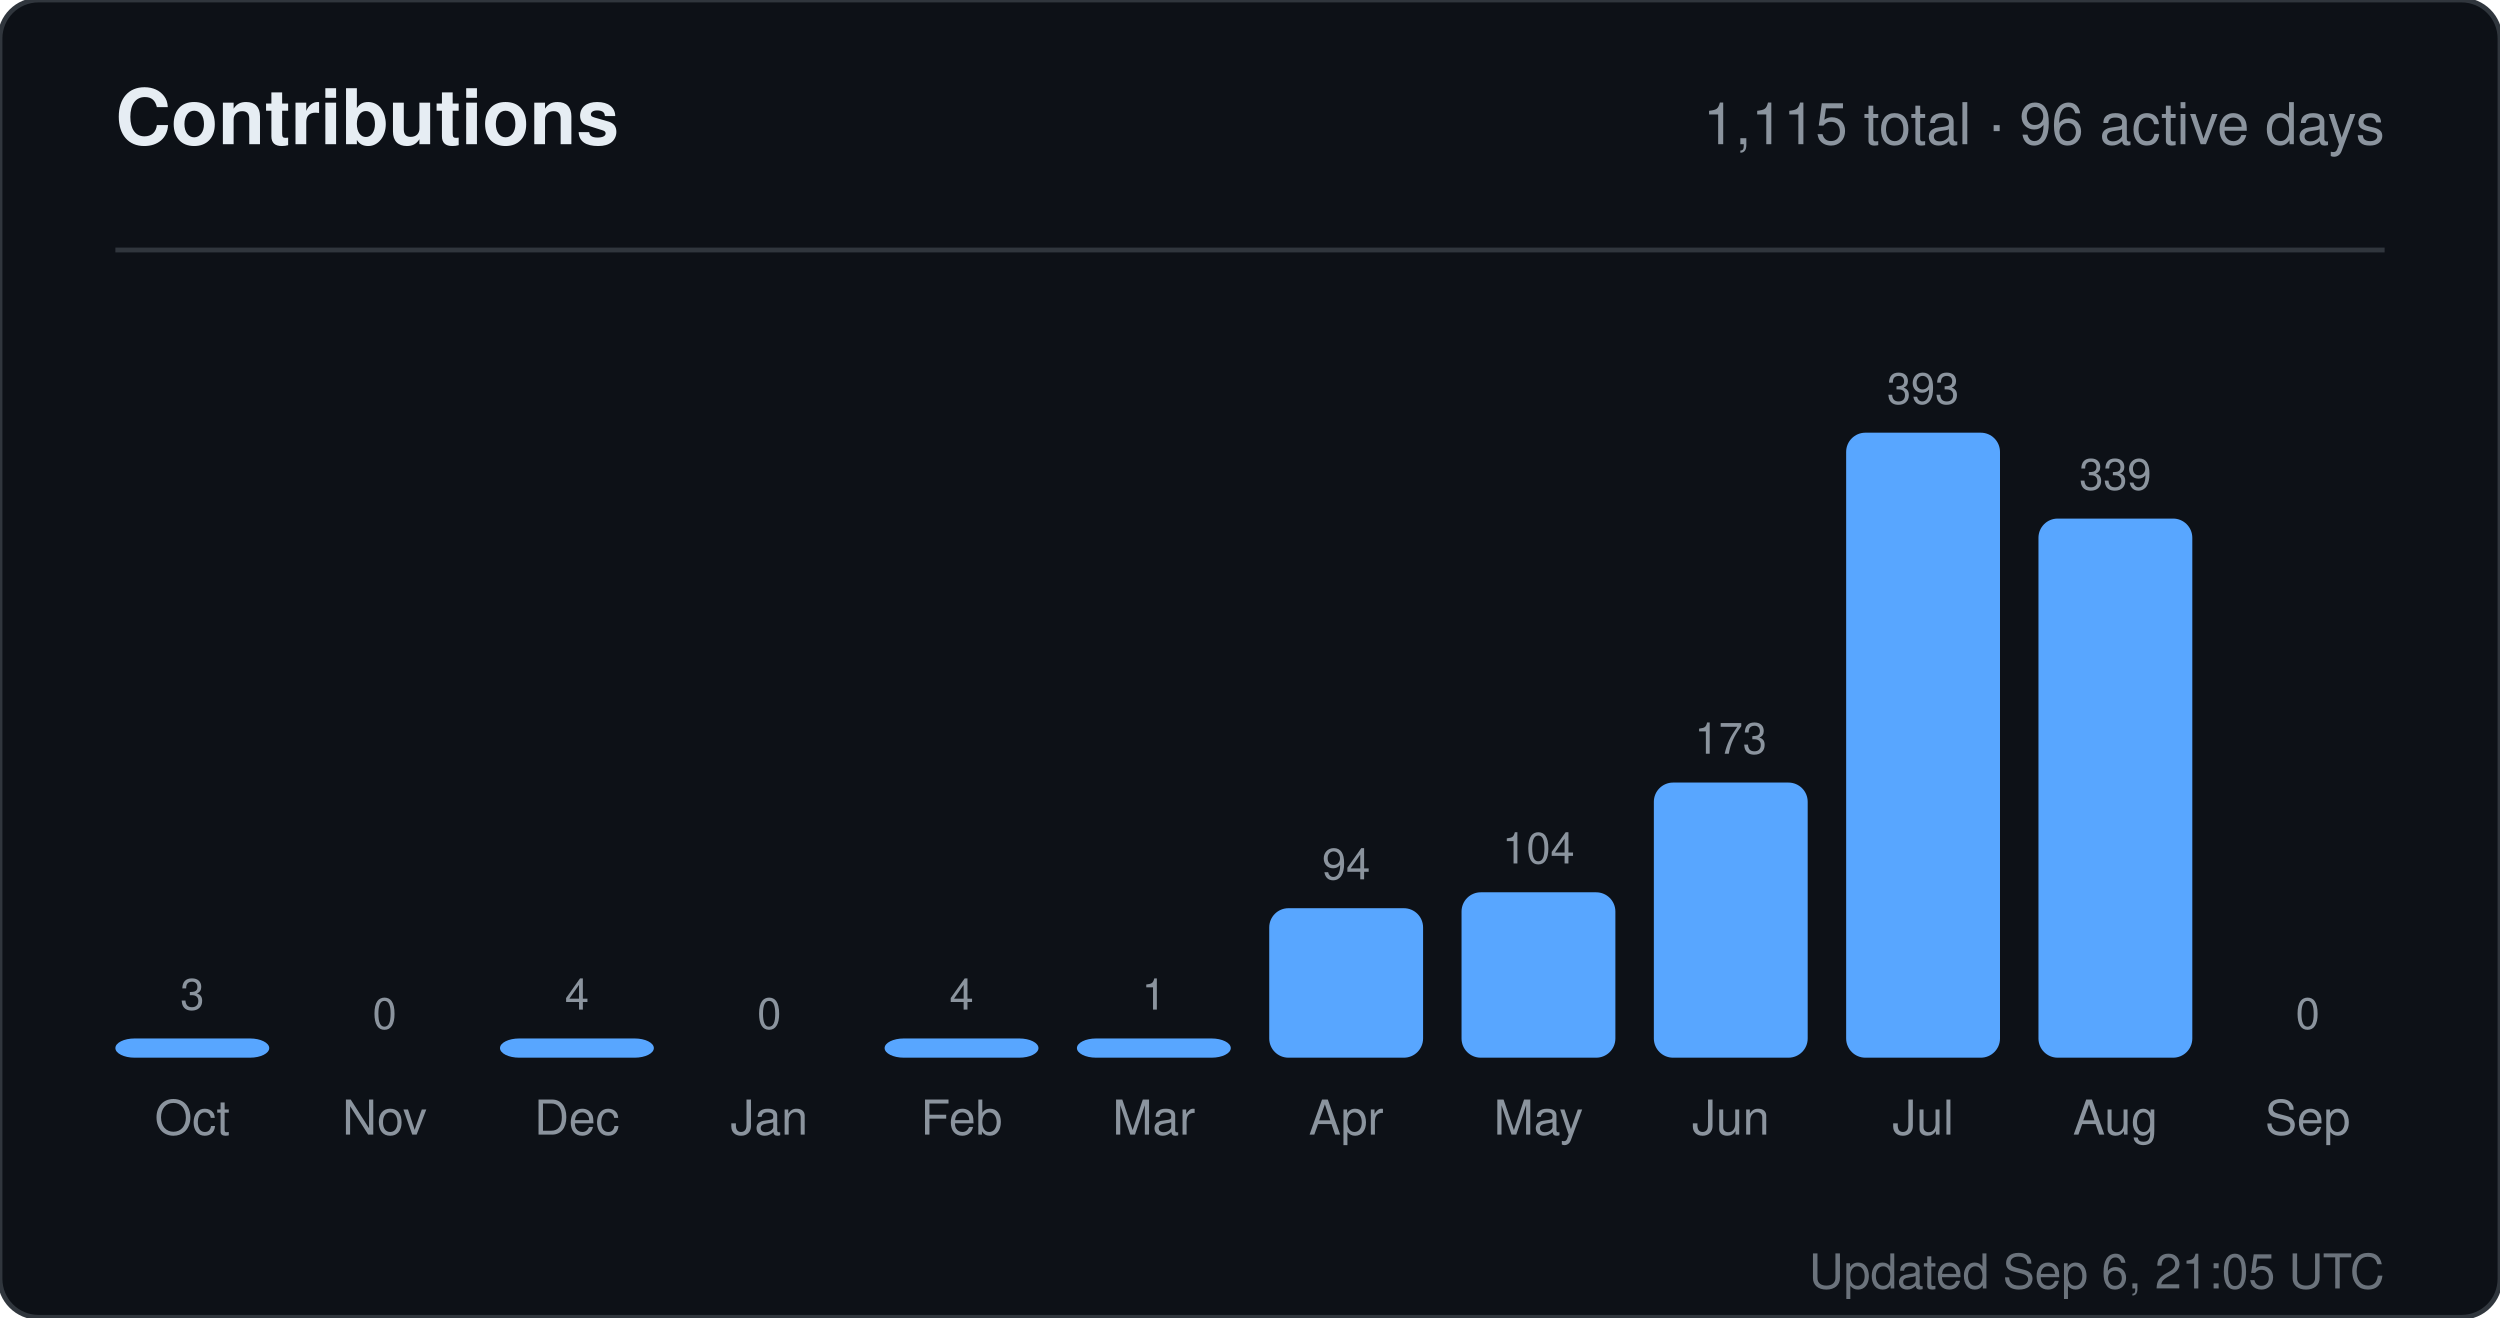
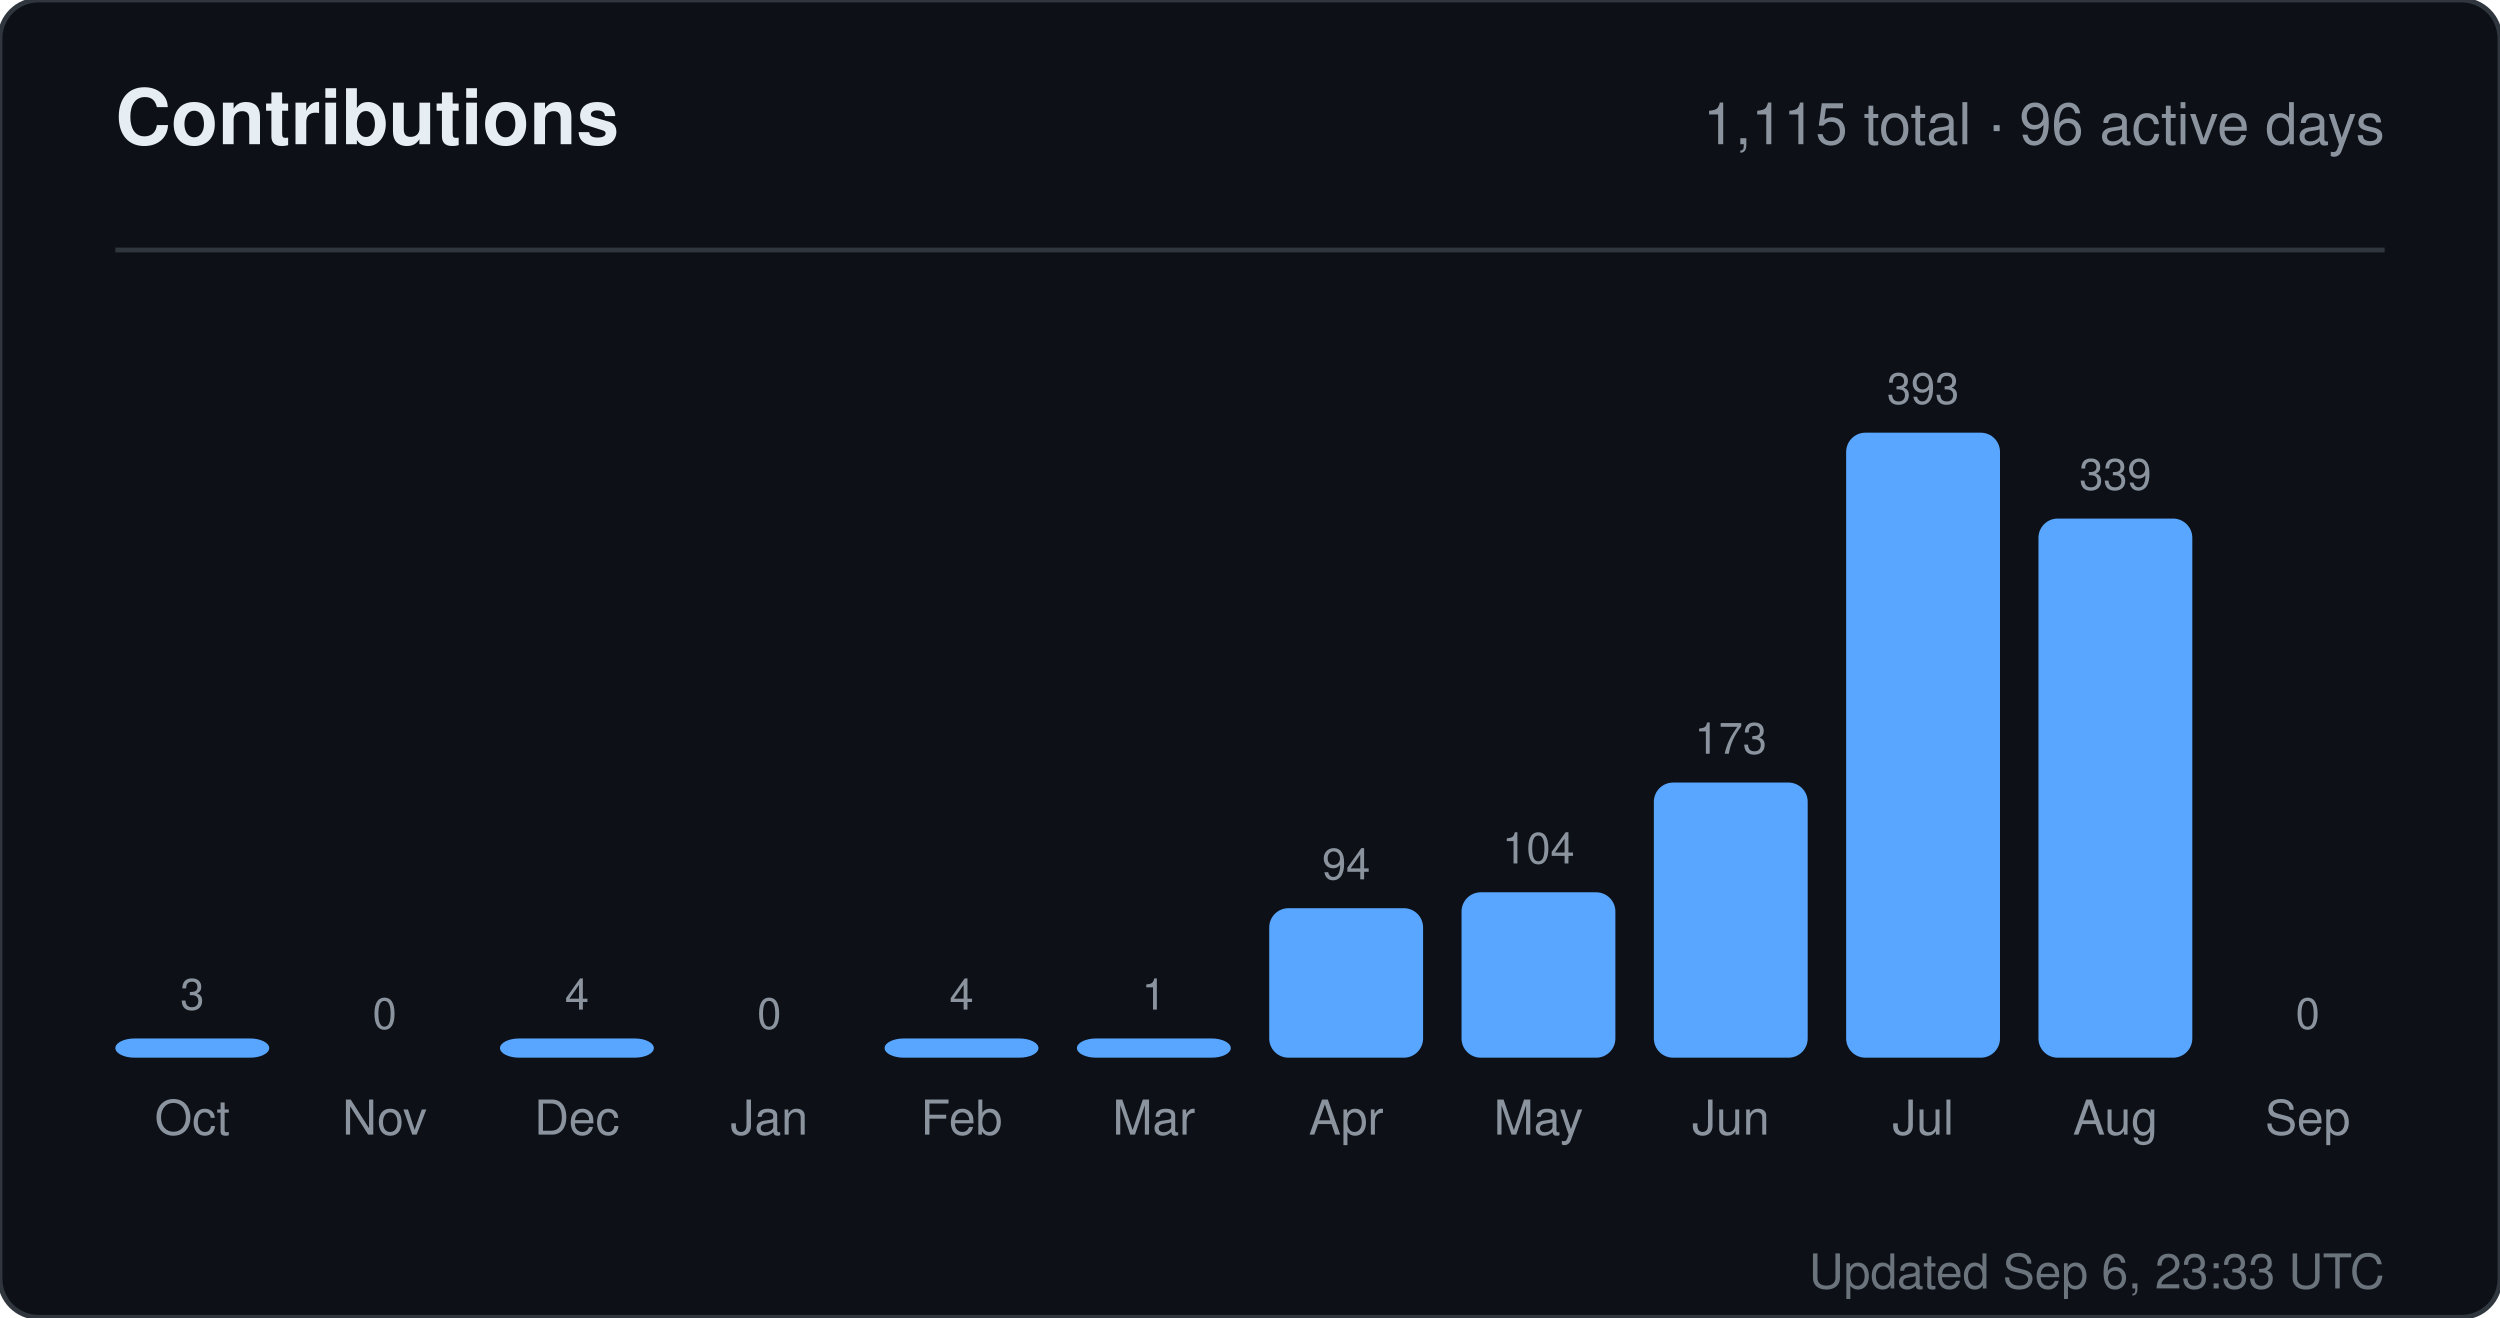
<svg xmlns="http://www.w3.org/2000/svg" width="520" height="274" viewBox="0 0 520 274" role="img" aria-label="Contributions for sandiirawan12">
  <rect width="520" height="274" rx="8" fill="#0d1117" stroke="#30363d" />
  <g font-family="-apple-system, BlinkMacSystemFont, Segoe UI, Helvetica, Arial, sans-serif">
    <text x="24" y="30" fill="#e6edf3" font-size="16" font-weight="700">Contributions</text>
    <text x="496" y="30" fill="#8b949e" font-size="12" text-anchor="end">1,115 total · 96 active days</text>
    <line x1="24" y1="52" x2="496" y2="52" stroke="#30363d" />
    <text x="40" y="210" fill="#8b949e" font-size="9" text-anchor="middle">3</text>
    <rect x="24" y="216" width="32" height="4" rx="4" fill="#58a6ff" />
    <text x="40" y="236" fill="#8b949e" font-size="10" text-anchor="middle">Oct</text>
    <text x="80" y="214" fill="#8b949e" font-size="9" text-anchor="middle">0</text>
    <rect x="64" y="220" width="32" height="0" rx="4" fill="#58a6ff" />
    <text x="80" y="236" fill="#8b949e" font-size="10" text-anchor="middle">Nov</text>
    <text x="120" y="210" fill="#8b949e" font-size="9" text-anchor="middle">4</text>
    <rect x="104" y="216" width="32" height="4" rx="4" fill="#58a6ff" />
    <text x="120" y="236" fill="#8b949e" font-size="10" text-anchor="middle">Dec</text>
    <text x="160" y="214" fill="#8b949e" font-size="9" text-anchor="middle">0</text>
    <rect x="144" y="220" width="32" height="0" rx="4" fill="#58a6ff" />
    <text x="160" y="236" fill="#8b949e" font-size="10" text-anchor="middle">Jan</text>
    <text x="200" y="210" fill="#8b949e" font-size="9" text-anchor="middle">4</text>
    <rect x="184" y="216" width="32" height="4" rx="4" fill="#58a6ff" />
    <text x="200" y="236" fill="#8b949e" font-size="10" text-anchor="middle">Feb</text>
    <text x="240" y="210" fill="#8b949e" font-size="9" text-anchor="middle">1</text>
    <rect x="224" y="216" width="32" height="4" rx="4" fill="#58a6ff" />
    <text x="240" y="236" fill="#8b949e" font-size="10" text-anchor="middle">Mar</text>
    <text x="280" y="182.906" fill="#8b949e" font-size="9" text-anchor="middle">94</text>
    <rect x="264" y="188.906" width="32" height="31.094" rx="4" fill="#58a6ff" />
    <text x="280" y="236" fill="#8b949e" font-size="10" text-anchor="middle">Apr</text>
    <text x="320" y="179.598" fill="#8b949e" font-size="9" text-anchor="middle">104</text>
    <rect x="304" y="185.598" width="32" height="34.402" rx="4" fill="#58a6ff" />
    <text x="320" y="236" fill="#8b949e" font-size="10" text-anchor="middle">May</text>
    <text x="360" y="156.774" fill="#8b949e" font-size="9" text-anchor="middle">173</text>
    <rect x="344" y="162.774" width="32" height="57.226" rx="4" fill="#58a6ff" />
    <text x="360" y="236" fill="#8b949e" font-size="10" text-anchor="middle">Jun</text>
    <text x="400" y="84" fill="#8b949e" font-size="9" text-anchor="middle">393</text>
    <rect x="384" y="90" width="32" height="130" rx="4" fill="#58a6ff" />
    <text x="400" y="236" fill="#8b949e" font-size="10" text-anchor="middle">Jul</text>
    <text x="440" y="101.863" fill="#8b949e" font-size="9" text-anchor="middle">339</text>
    <rect x="424" y="107.863" width="32" height="112.137" rx="4" fill="#58a6ff" />
    <text x="440" y="236" fill="#8b949e" font-size="10" text-anchor="middle">Aug</text>
    <text x="480" y="214" fill="#8b949e" font-size="9" text-anchor="middle">0</text>
    <rect x="464" y="220" width="32" height="0" rx="4" fill="#58a6ff" />
    <text x="480" y="236" fill="#8b949e" font-size="10" text-anchor="middle">Sep</text>
-     <text x="496" y="268" fill="#8b949e" font-size="10" text-anchor="end" opacity="0.75">Updated Sep 6, 21:05 UTC</text>
+     <text x="496" y="268" fill="#8b949e" font-size="10" text-anchor="end" opacity="0.75">Updated Sep 6, 23:33 UTC</text>
  </g>
</svg>
